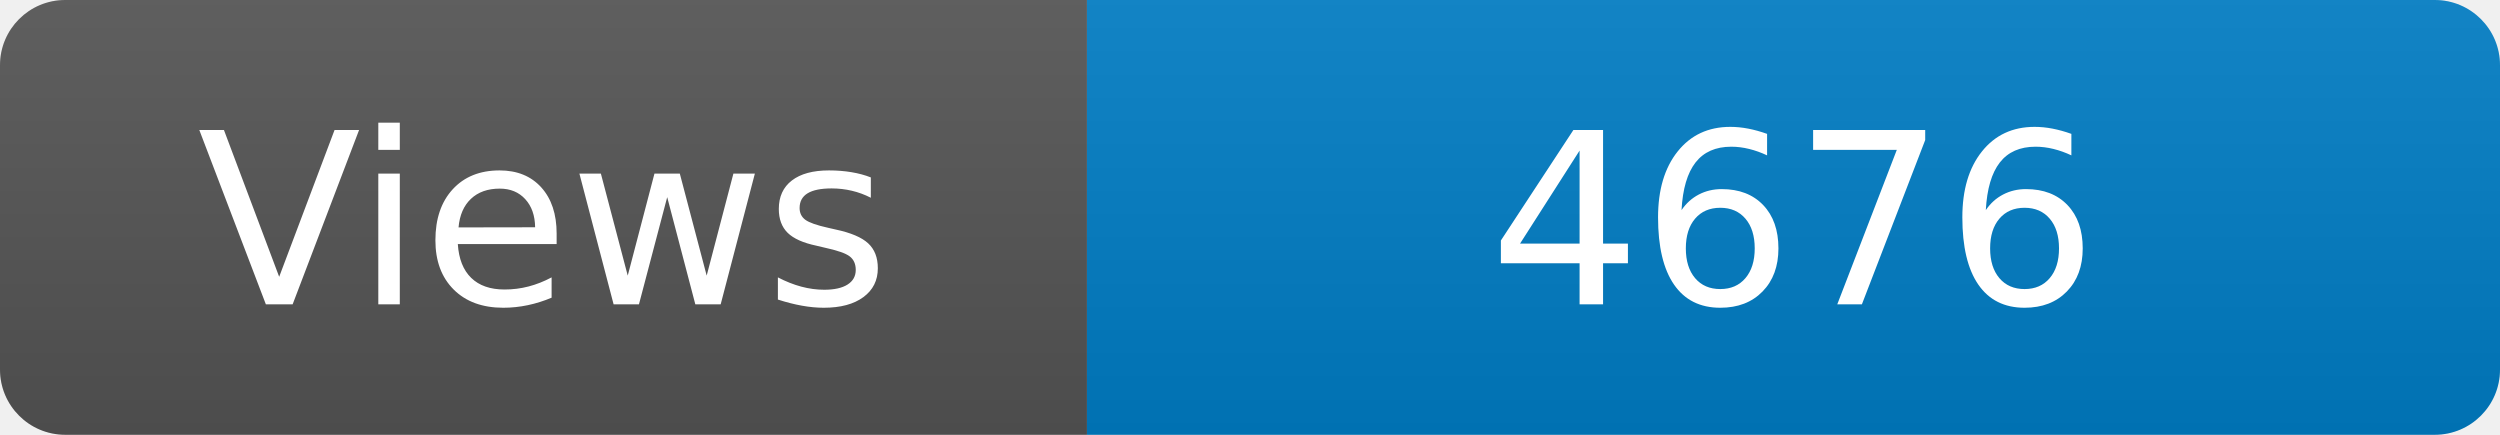
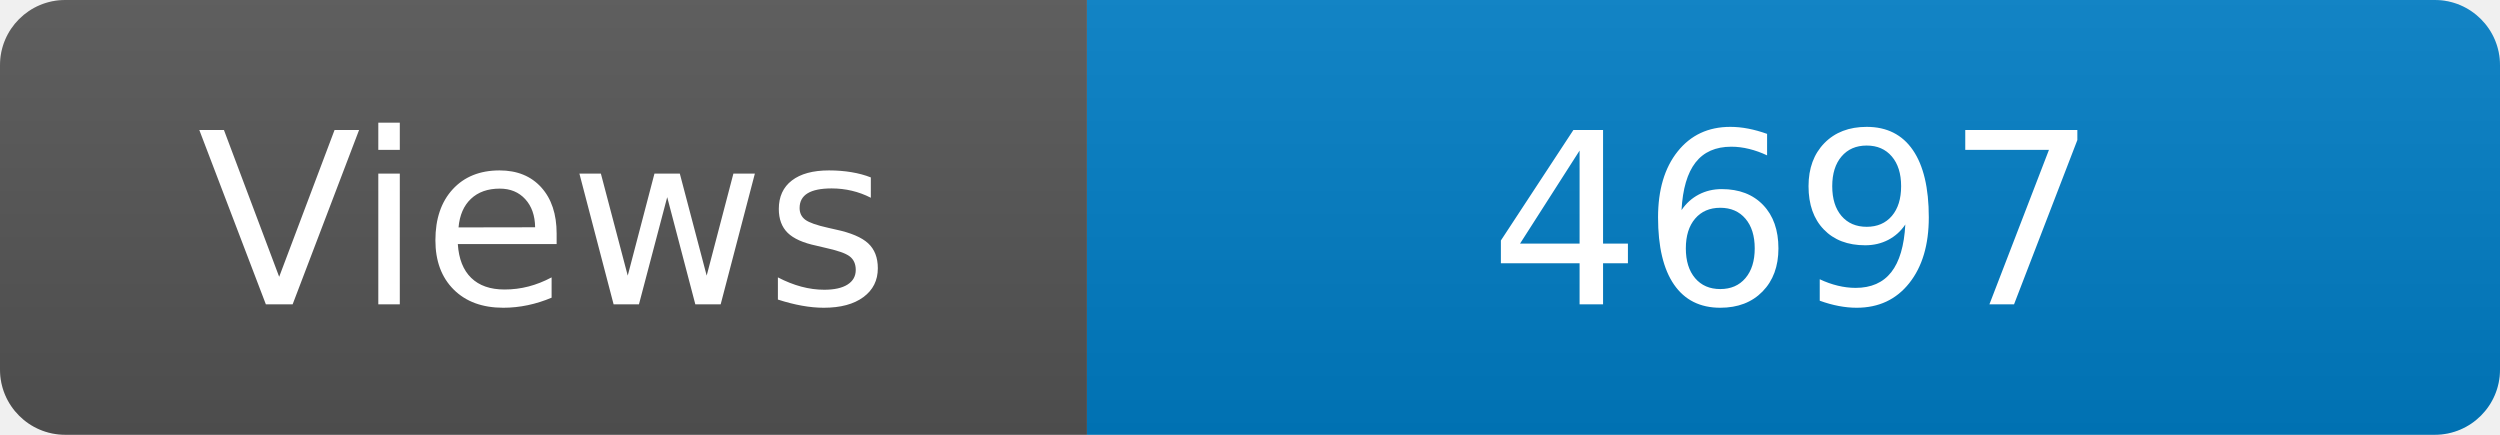
<svg xmlns="http://www.w3.org/2000/svg" width="115" height="20" role="img" aria-label="Maintained?: yes">
  <linearGradient id="s" x2="0" y2="100%">
    <stop offset="0" stop-color="#bbb" stop-opacity=".1" />
    <stop offset="1" stop-opacity=".1" />
  </linearGradient>
  <clipPath id="r">
    <rect width="115" height="20" rx="3" fill="#fff" />
  </clipPath>
  <g clip-path="url(#r)">
    <rect width="50" height="20" fill="#555" />
    <rect x="50" width="160" height="20" fill="#007ec6" />
    <rect width="115" height="20" fill="url(#s)" />
  </g>
  <g fill="#fff" text-anchor="middle" font-family="Verdana,Geneva,DejaVu Sans,sans-serif" font-size="110">
    <text x="250" y="140" transform="scale(.1)" fill="#fff">Views</text>
-     <text x="825" y="140" transform="scale(.1)" fill="#fff">4676</text>
+     <text x="825" y="140" transform="scale(.1)" fill="#fff">4697</text>
  </g>
</svg>
